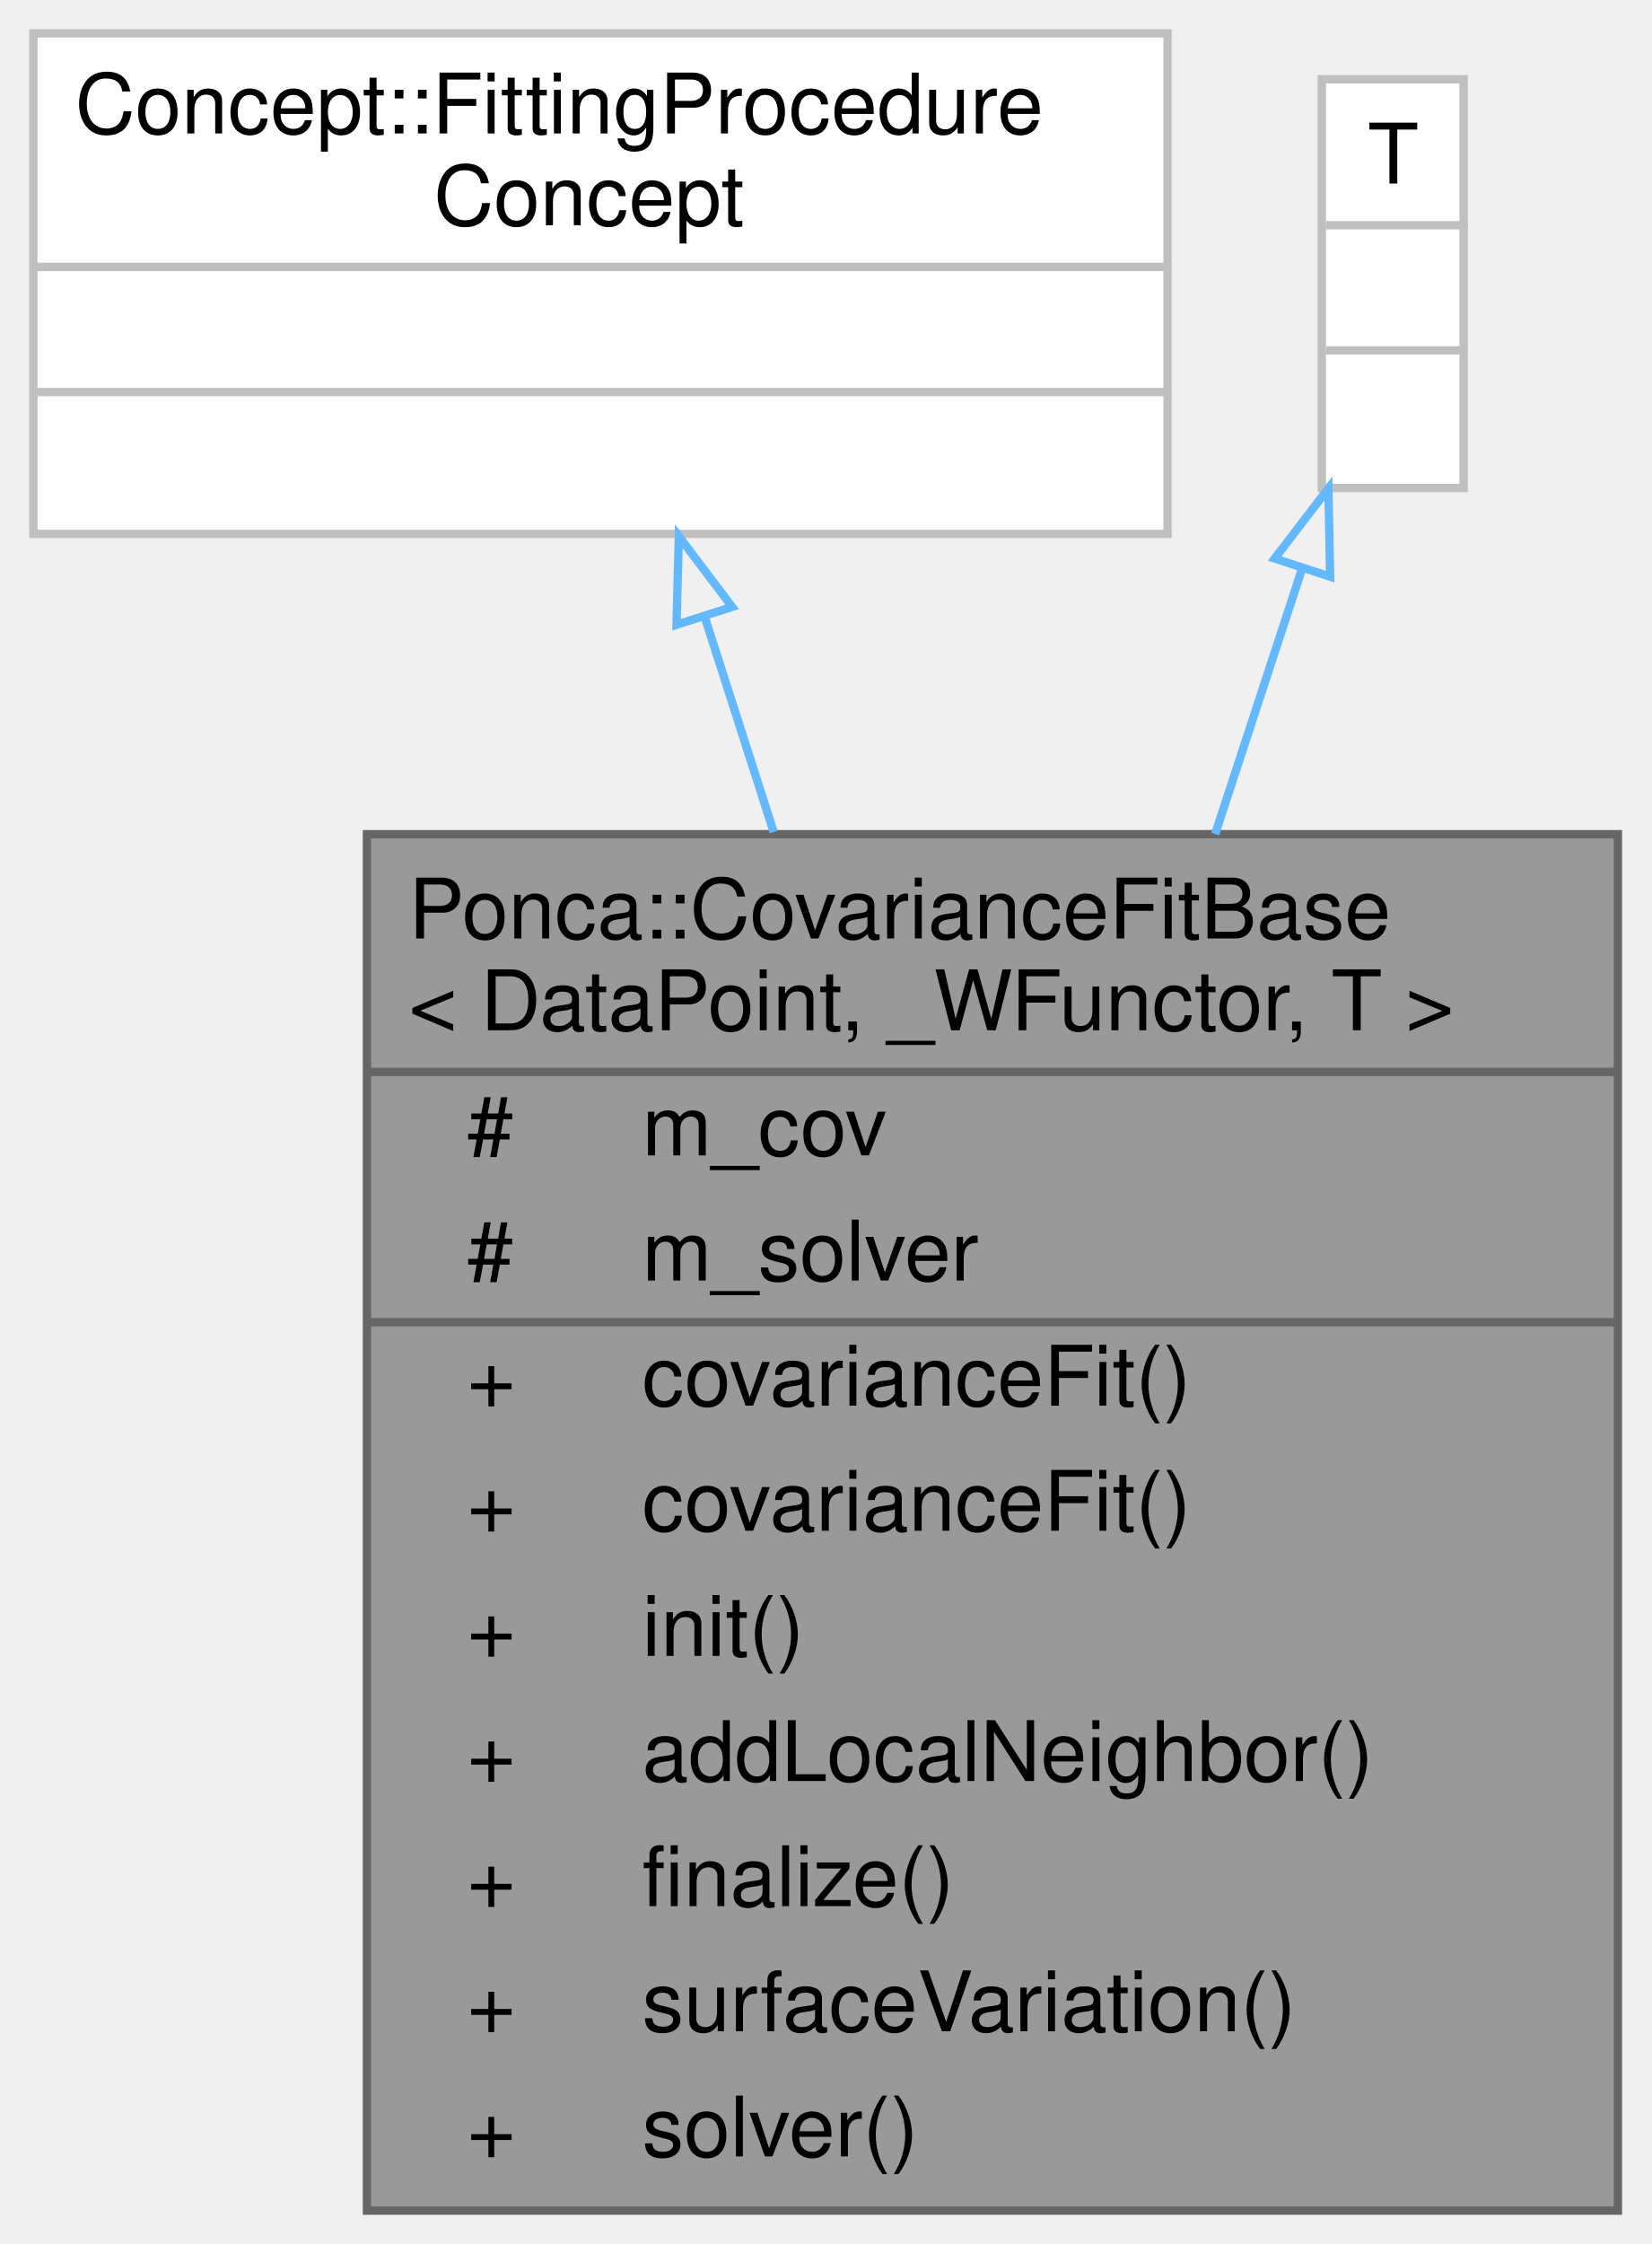
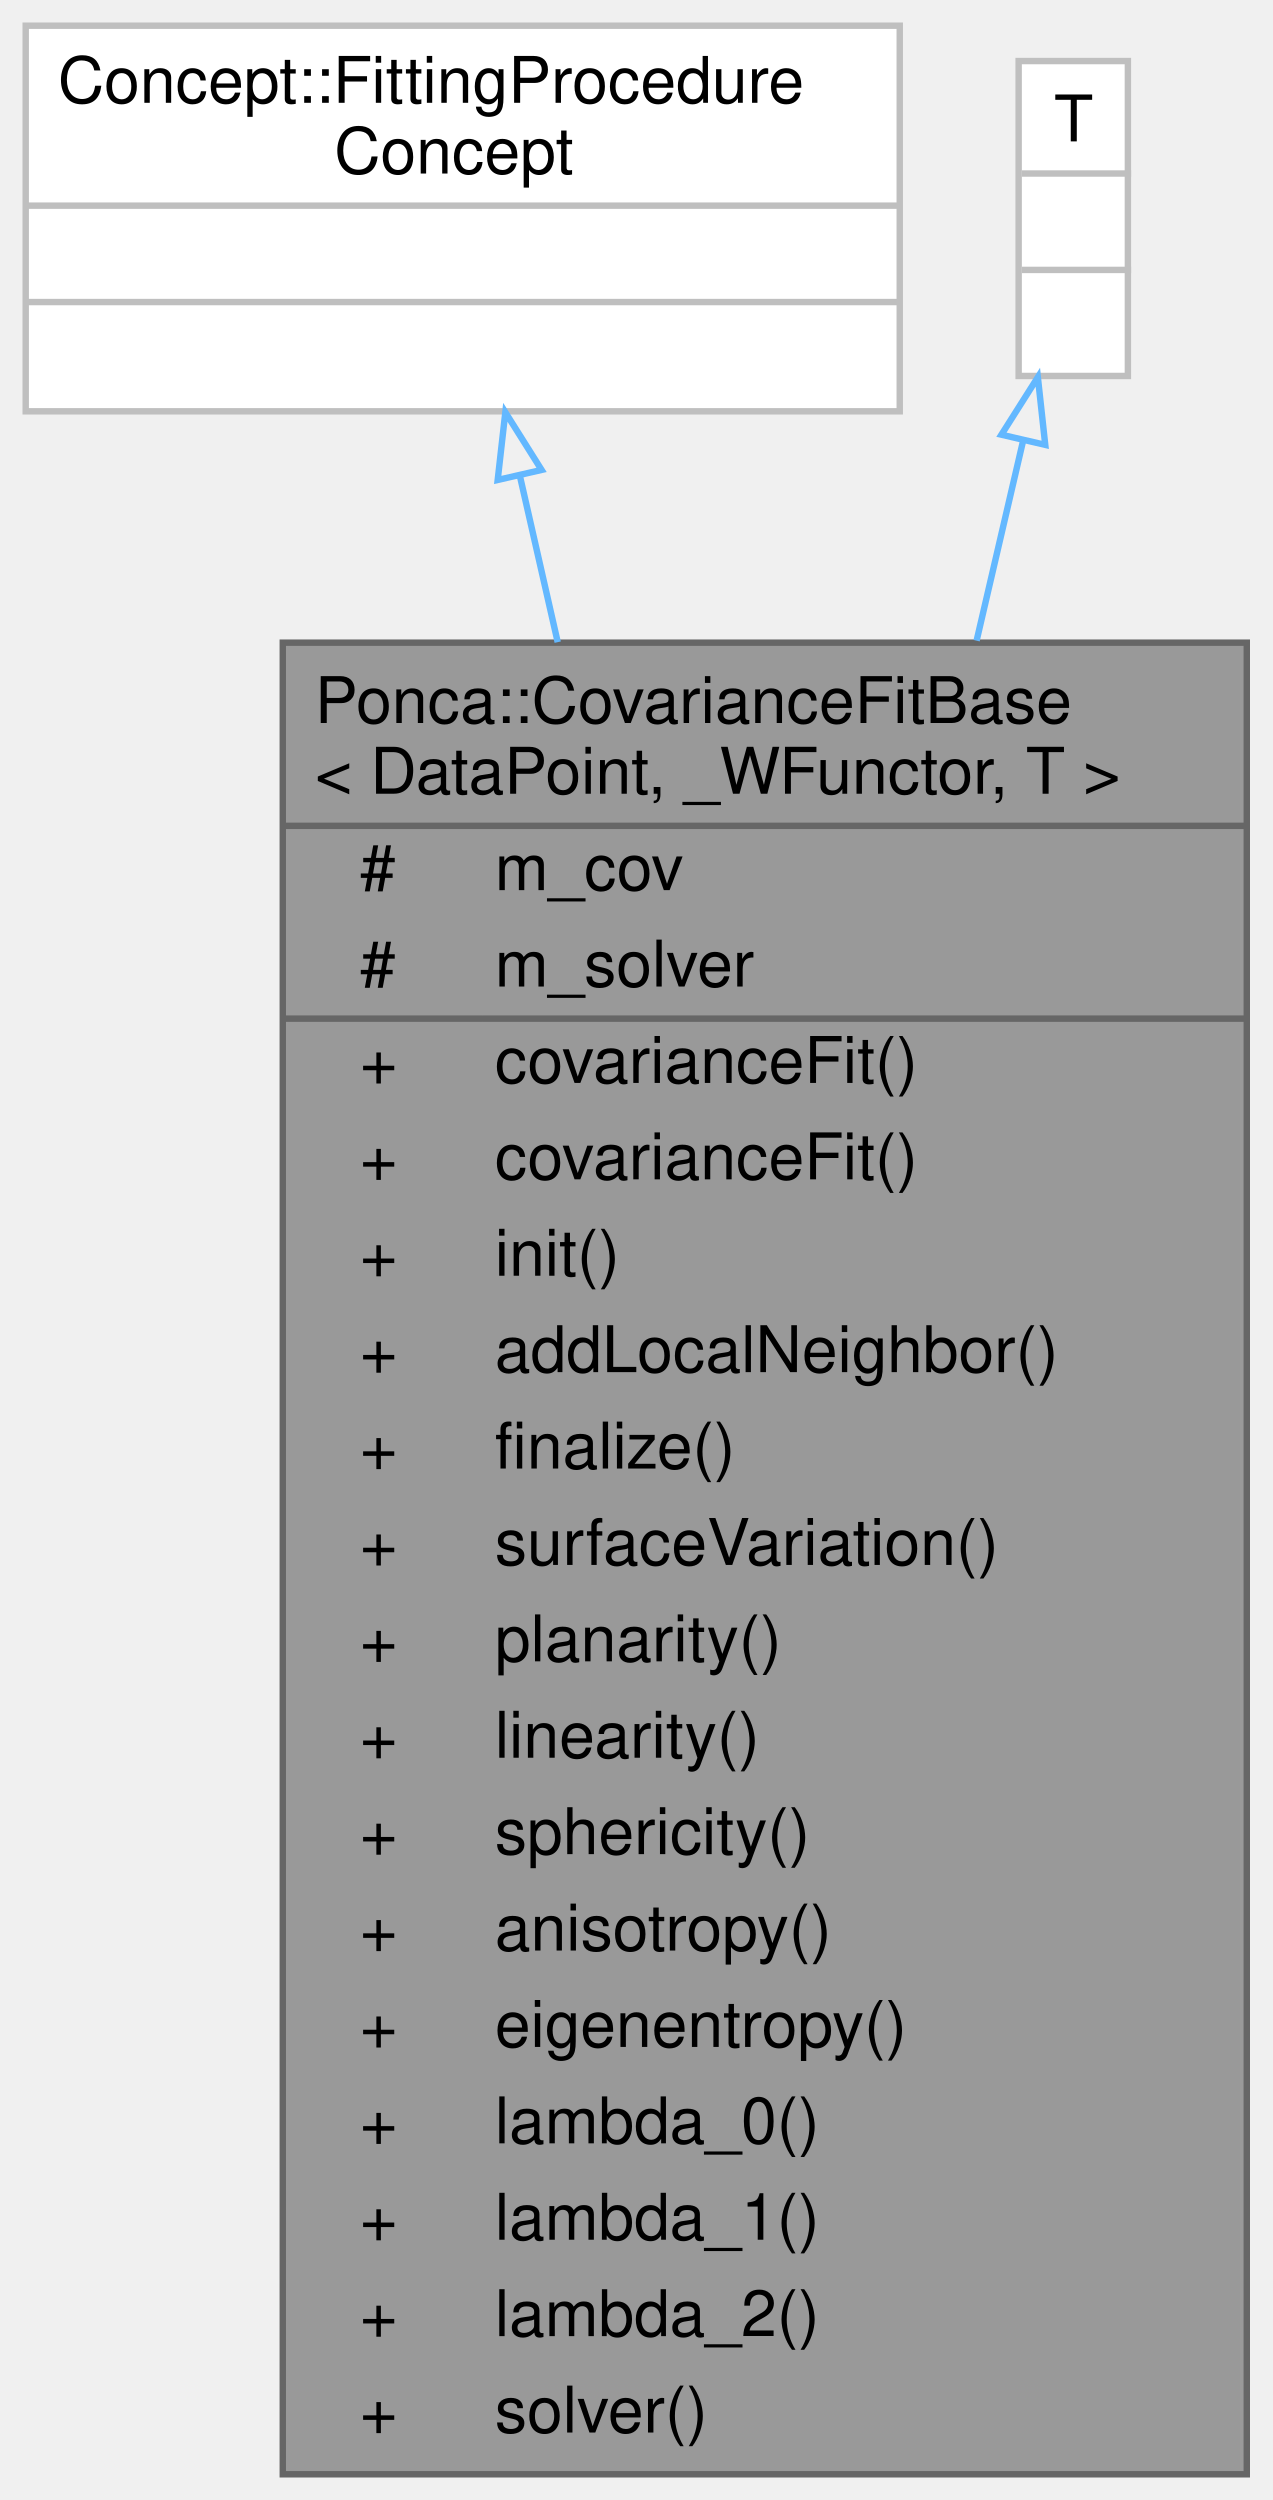
- <svg xmlns="http://www.w3.org/2000/svg" xmlns:xlink="http://www.w3.org/1999/xlink" width="198pt" height="269pt" viewBox="0.00 0.00 198.00 269.00">
-   <g id="graph0" class="graph" transform="scale(1 1) rotate(0) translate(4 265)">
+ <svg xmlns="http://www.w3.org/2000/svg" xmlns:xlink="http://www.w3.org/1999/xlink" width="198pt" height="389pt" viewBox="0.00 0.00 198.00 389.00">
+   <g id="graph0" class="graph" transform="scale(1 1) rotate(0) translate(4 385)">
    <g id="Node000001" class="node">
      <g id="a_Node000001">
        <a xlink:title="Procedure that compute and decompose the covariance matrix of the neighbors positions in .">
-           <polygon fill="#999999" stroke="transparent" points="190,-165 40,-165 40,0 190,0 190,-165" />
-           <text text-anchor="start" x="45" y="-152.5" font-family="Helvetica,sans-Serif" font-size="10.00">Ponca::CovarianceFitBase</text>
-           <text text-anchor="start" x="45" y="-141.5" font-family="Helvetica,sans-Serif" font-size="10.00">&lt; DataPoint, _WFunctor, T &gt;</text>
-           <text text-anchor="start" x="52" y="-126.5" font-family="Helvetica,sans-Serif" font-size="10.00">#</text>
-           <text text-anchor="start" x="73" y="-126.5" font-family="Helvetica,sans-Serif" font-size="10.00">m_cov</text>
-           <text text-anchor="start" x="52" y="-111.5" font-family="Helvetica,sans-Serif" font-size="10.00">#</text>
-           <text text-anchor="start" x="73" y="-111.5" font-family="Helvetica,sans-Serif" font-size="10.00">m_solver</text>
+           <polygon fill="#999999" stroke="transparent" points="190,-285 40,-285 40,0 190,0 190,-285" />
+           <text text-anchor="start" x="45" y="-272.5" font-family="Helvetica,sans-Serif" font-size="10.00">Ponca::CovarianceFitBase</text>
+           <text text-anchor="start" x="45" y="-261.5" font-family="Helvetica,sans-Serif" font-size="10.00">&lt; DataPoint, _WFunctor, T &gt;</text>
+           <text text-anchor="start" x="52" y="-246.5" font-family="Helvetica,sans-Serif" font-size="10.00">#</text>
+           <text text-anchor="start" x="73" y="-246.5" font-family="Helvetica,sans-Serif" font-size="10.00">m_cov</text>
+           <text text-anchor="start" x="52" y="-231.5" font-family="Helvetica,sans-Serif" font-size="10.00">#</text>
+           <text text-anchor="start" x="73" y="-231.5" font-family="Helvetica,sans-Serif" font-size="10.00">m_solver</text>
+           <text text-anchor="start" x="52" y="-216.5" font-family="Helvetica,sans-Serif" font-size="10.00">+</text>
+           <text text-anchor="start" x="73" y="-216.5" font-family="Helvetica,sans-Serif" font-size="10.00">covarianceFit()</text>
+           <text text-anchor="start" x="52" y="-201.5" font-family="Helvetica,sans-Serif" font-size="10.00">+</text>
+           <text text-anchor="start" x="73" y="-201.5" font-family="Helvetica,sans-Serif" font-size="10.00">covarianceFit()</text>
+           <text text-anchor="start" x="52" y="-186.5" font-family="Helvetica,sans-Serif" font-size="10.00">+</text>
+           <text text-anchor="start" x="73" y="-186.5" font-family="Helvetica,sans-Serif" font-size="10.00">init()</text>
+           <text text-anchor="start" x="52" y="-171.5" font-family="Helvetica,sans-Serif" font-size="10.00">+</text>
+           <text text-anchor="start" x="73" y="-171.5" font-family="Helvetica,sans-Serif" font-size="10.00">addLocalNeighbor()</text>
+           <text text-anchor="start" x="52" y="-156.5" font-family="Helvetica,sans-Serif" font-size="10.00">+</text>
+           <text text-anchor="start" x="73" y="-156.5" font-family="Helvetica,sans-Serif" font-size="10.00">finalize()</text>
+           <text text-anchor="start" x="52" y="-141.5" font-family="Helvetica,sans-Serif" font-size="10.00">+</text>
+           <text text-anchor="start" x="73" y="-141.5" font-family="Helvetica,sans-Serif" font-size="10.00">surfaceVariation()</text>
+           <text text-anchor="start" x="52" y="-126.5" font-family="Helvetica,sans-Serif" font-size="10.00">+</text>
+           <text text-anchor="start" x="73" y="-126.5" font-family="Helvetica,sans-Serif" font-size="10.00">planarity()</text>
+           <text text-anchor="start" x="52" y="-111.5" font-family="Helvetica,sans-Serif" font-size="10.00">+</text>
+           <text text-anchor="start" x="73" y="-111.5" font-family="Helvetica,sans-Serif" font-size="10.00">linearity()</text>
          <text text-anchor="start" x="52" y="-96.5" font-family="Helvetica,sans-Serif" font-size="10.00">+</text>
-           <text text-anchor="start" x="73" y="-96.5" font-family="Helvetica,sans-Serif" font-size="10.00">covarianceFit()</text>
+           <text text-anchor="start" x="73" y="-96.5" font-family="Helvetica,sans-Serif" font-size="10.00">sphericity()</text>
          <text text-anchor="start" x="52" y="-81.5" font-family="Helvetica,sans-Serif" font-size="10.00">+</text>
-           <text text-anchor="start" x="73" y="-81.5" font-family="Helvetica,sans-Serif" font-size="10.00">covarianceFit()</text>
+           <text text-anchor="start" x="73" y="-81.5" font-family="Helvetica,sans-Serif" font-size="10.00">anisotropy()</text>
          <text text-anchor="start" x="52" y="-66.5" font-family="Helvetica,sans-Serif" font-size="10.00">+</text>
-           <text text-anchor="start" x="73" y="-66.5" font-family="Helvetica,sans-Serif" font-size="10.00">init()</text>
+           <text text-anchor="start" x="73" y="-66.5" font-family="Helvetica,sans-Serif" font-size="10.00">eigenentropy()</text>
          <text text-anchor="start" x="52" y="-51.5" font-family="Helvetica,sans-Serif" font-size="10.00">+</text>
-           <text text-anchor="start" x="73" y="-51.5" font-family="Helvetica,sans-Serif" font-size="10.00">addLocalNeighbor()</text>
+           <text text-anchor="start" x="73" y="-51.5" font-family="Helvetica,sans-Serif" font-size="10.00">lambda_0()</text>
          <text text-anchor="start" x="52" y="-36.5" font-family="Helvetica,sans-Serif" font-size="10.00">+</text>
-           <text text-anchor="start" x="73" y="-36.5" font-family="Helvetica,sans-Serif" font-size="10.00">finalize()</text>
+           <text text-anchor="start" x="73" y="-36.5" font-family="Helvetica,sans-Serif" font-size="10.00">lambda_1()</text>
          <text text-anchor="start" x="52" y="-21.5" font-family="Helvetica,sans-Serif" font-size="10.00">+</text>
-           <text text-anchor="start" x="73" y="-21.5" font-family="Helvetica,sans-Serif" font-size="10.00">surfaceVariation()</text>
+           <text text-anchor="start" x="73" y="-21.5" font-family="Helvetica,sans-Serif" font-size="10.00">lambda_2()</text>
          <text text-anchor="start" x="52" y="-6.5" font-family="Helvetica,sans-Serif" font-size="10.00">+</text>
          <text text-anchor="start" x="73" y="-6.5" font-family="Helvetica,sans-Serif" font-size="10.00">solver()</text>
-           <polygon fill="#666666" stroke="#666666" points="40,-136.5 40,-136.5 190,-136.5 190,-136.5 40,-136.5" />
-           <polygon fill="#666666" stroke="#666666" points="40,-106.5 40,-106.5 71,-106.5 71,-106.5 40,-106.5" />
-           <polygon fill="#666666" stroke="#666666" points="71,-106.5 71,-106.5 190,-106.5 190,-106.5 71,-106.5" />
-           <polygon fill="none" stroke="#666666" points="40,0 40,-165 190,-165 190,0 40,0" />
+           <polygon fill="#666666" stroke="#666666" points="40,-256.5 40,-256.5 190,-256.5 190,-256.5 40,-256.5" />
+           <polygon fill="#666666" stroke="#666666" points="40,-226.5 40,-226.5 71,-226.5 71,-226.5 40,-226.5" />
+           <polygon fill="#666666" stroke="#666666" points="71,-226.5 71,-226.5 190,-226.5 190,-226.5 71,-226.5" />
+           <polygon fill="none" stroke="#666666" points="40,0 40,-285 190,-285 190,0 40,0" />
        </a>
      </g>
    </g>
    <g id="Node000002" class="node">
      <g id="a_Node000002">
        <a xlink:title=" ">
-           <polygon fill="white" stroke="transparent" points="136,-261 0,-261 0,-201 136,-201 136,-261" />
-           <text text-anchor="start" x="5" y="-249" font-family="Helvetica,sans-Serif" font-size="10.00">Concept::FittingProcedure</text>
-           <text text-anchor="start" x="48" y="-238" font-family="Helvetica,sans-Serif" font-size="10.00">Concept</text>
-           <text text-anchor="start" x="66" y="-223" font-family="Helvetica,sans-Serif" font-size="10.00"> </text>
-           <text text-anchor="start" x="66" y="-208" font-family="Helvetica,sans-Serif" font-size="10.00"> </text>
-           <polygon fill="#bfbfbf" stroke="#bfbfbf" points="0,-233 0,-233 136,-233 136,-233 0,-233" />
-           <polygon fill="#bfbfbf" stroke="#bfbfbf" points="0,-218 0,-218 136,-218 136,-218 0,-218" />
-           <polygon fill="none" stroke="#bfbfbf" points="0,-201 0,-261 136,-261 136,-201 0,-201" />
+           <polygon fill="white" stroke="transparent" points="136,-381 0,-381 0,-321 136,-321 136,-381" />
+           <text text-anchor="start" x="5" y="-369" font-family="Helvetica,sans-Serif" font-size="10.00">Concept::FittingProcedure</text>
+           <text text-anchor="start" x="48" y="-358" font-family="Helvetica,sans-Serif" font-size="10.00">Concept</text>
+           <text text-anchor="start" x="66" y="-343" font-family="Helvetica,sans-Serif" font-size="10.00"> </text>
+           <text text-anchor="start" x="66" y="-328" font-family="Helvetica,sans-Serif" font-size="10.00"> </text>
+           <polygon fill="#bfbfbf" stroke="#bfbfbf" points="0,-353 0,-353 136,-353 136,-353 0,-353" />
+           <polygon fill="#bfbfbf" stroke="#bfbfbf" points="0,-338 0,-338 136,-338 136,-338 0,-338" />
+           <polygon fill="none" stroke="#bfbfbf" points="0,-321 0,-381 136,-381 136,-321 0,-321" />
        </a>
      </g>
    </g>
    <g id="edge1_Node000001_Node000002" class="edge">
      <g id="a_edge1_Node000001_Node000002">
        <a xlink:title=" ">
-           <path fill="none" stroke="#63b8ff" d="M80.53,-190.95C83.1,-182.92 85.91,-174.18 88.77,-165.27" />
-           <polygon fill="none" stroke="#63b8ff" points="77.12,-190.11 77.4,-200.71 83.79,-192.25 77.12,-190.11" />
+           <path fill="none" stroke="#63b8ff" d="M76.89,-310.96C78.69,-303.05 80.68,-294.3 82.78,-285.08" />
+           <polygon fill="none" stroke="#63b8ff" points="73.44,-310.32 74.63,-320.85 80.27,-311.88 73.44,-310.32" />
        </a>
      </g>
    </g>
    <g id="Node000003" class="node">
      <g id="a_Node000003">
        <a xlink:title=" ">
-           <polygon fill="white" stroke="transparent" points="171.5,-255.5 154.5,-255.5 154.5,-206.5 171.5,-206.5 171.5,-255.5" />
-           <text text-anchor="start" x="160" y="-243" font-family="Helvetica,sans-Serif" font-size="10.00">T</text>
-           <text text-anchor="start" x="161.5" y="-228" font-family="Helvetica,sans-Serif" font-size="10.00"> </text>
-           <text text-anchor="start" x="161.5" y="-213" font-family="Helvetica,sans-Serif" font-size="10.00"> </text>
-           <polygon fill="#bfbfbf" stroke="#bfbfbf" points="155,-238 155,-238 172,-238 172,-238 155,-238" />
-           <polygon fill="#bfbfbf" stroke="#bfbfbf" points="155,-223 155,-223 172,-223 172,-223 155,-223" />
-           <polygon fill="none" stroke="#bfbfbf" points="154.5,-206.5 154.5,-255.5 171.5,-255.5 171.5,-206.5 154.5,-206.5" />
+           <polygon fill="white" stroke="transparent" points="171.5,-375.5 154.5,-375.5 154.5,-326.5 171.5,-326.5 171.5,-375.5" />
+           <text text-anchor="start" x="160" y="-363" font-family="Helvetica,sans-Serif" font-size="10.00">T</text>
+           <text text-anchor="start" x="161.5" y="-348" font-family="Helvetica,sans-Serif" font-size="10.00"> </text>
+           <text text-anchor="start" x="161.5" y="-333" font-family="Helvetica,sans-Serif" font-size="10.00"> </text>
+           <polygon fill="#bfbfbf" stroke="#bfbfbf" points="155,-358 155,-358 172,-358 172,-358 155,-358" />
+           <polygon fill="#bfbfbf" stroke="#bfbfbf" points="155,-343 155,-343 172,-343 172,-343 155,-343" />
+           <polygon fill="none" stroke="#bfbfbf" points="154.5,-326.5 154.5,-375.5 171.5,-375.5 171.5,-326.5 154.5,-326.5" />
        </a>
      </g>
    </g>
    <g id="edge2_Node000001_Node000003" class="edge">
      <g id="a_edge2_Node000001_Node000003">
        <a xlink:title=" ">
-           <path fill="none" stroke="#63b8ff" d="M152.17,-196.94C149,-187.29 145.4,-176.29 141.71,-165.02" />
-           <polygon fill="none" stroke="#63b8ff" points="148.85,-198.05 155.29,-206.46 155.5,-195.87 148.85,-198.05" />
+           <path fill="none" stroke="#63b8ff" d="M155.22,-316.52C153.07,-307.29 150.6,-296.67 147.96,-285.31" />
+           <polygon fill="none" stroke="#63b8ff" points="151.82,-317.36 157.49,-326.31 158.64,-315.78 151.82,-317.36" />
        </a>
      </g>
    </g>
  </g>
</svg>
